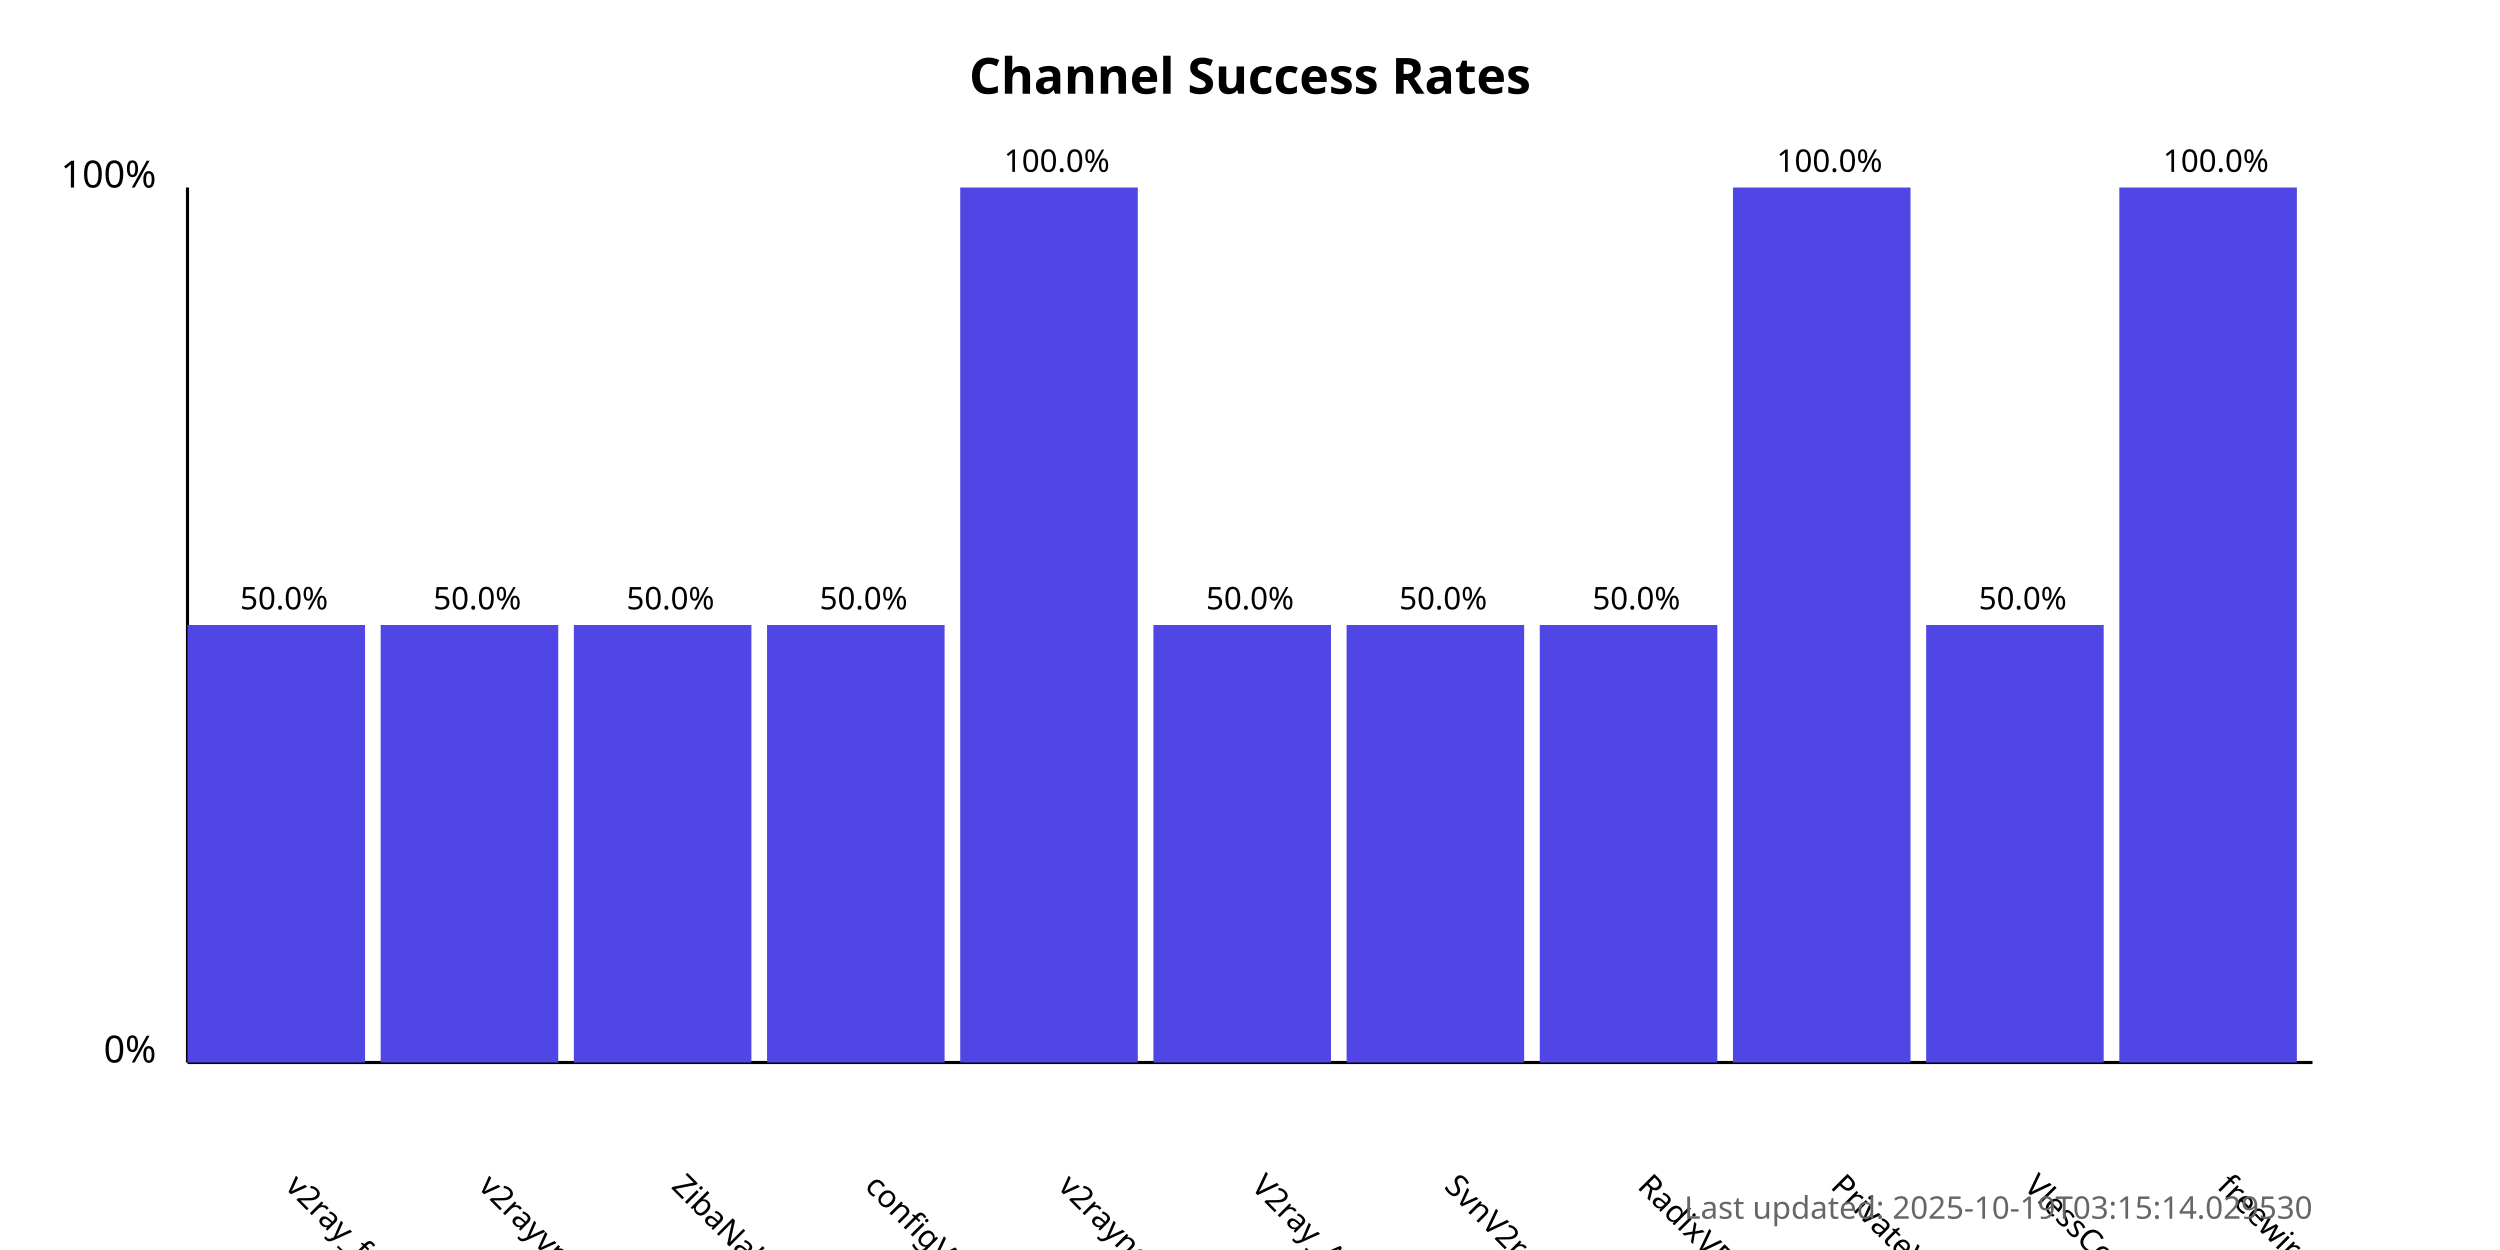
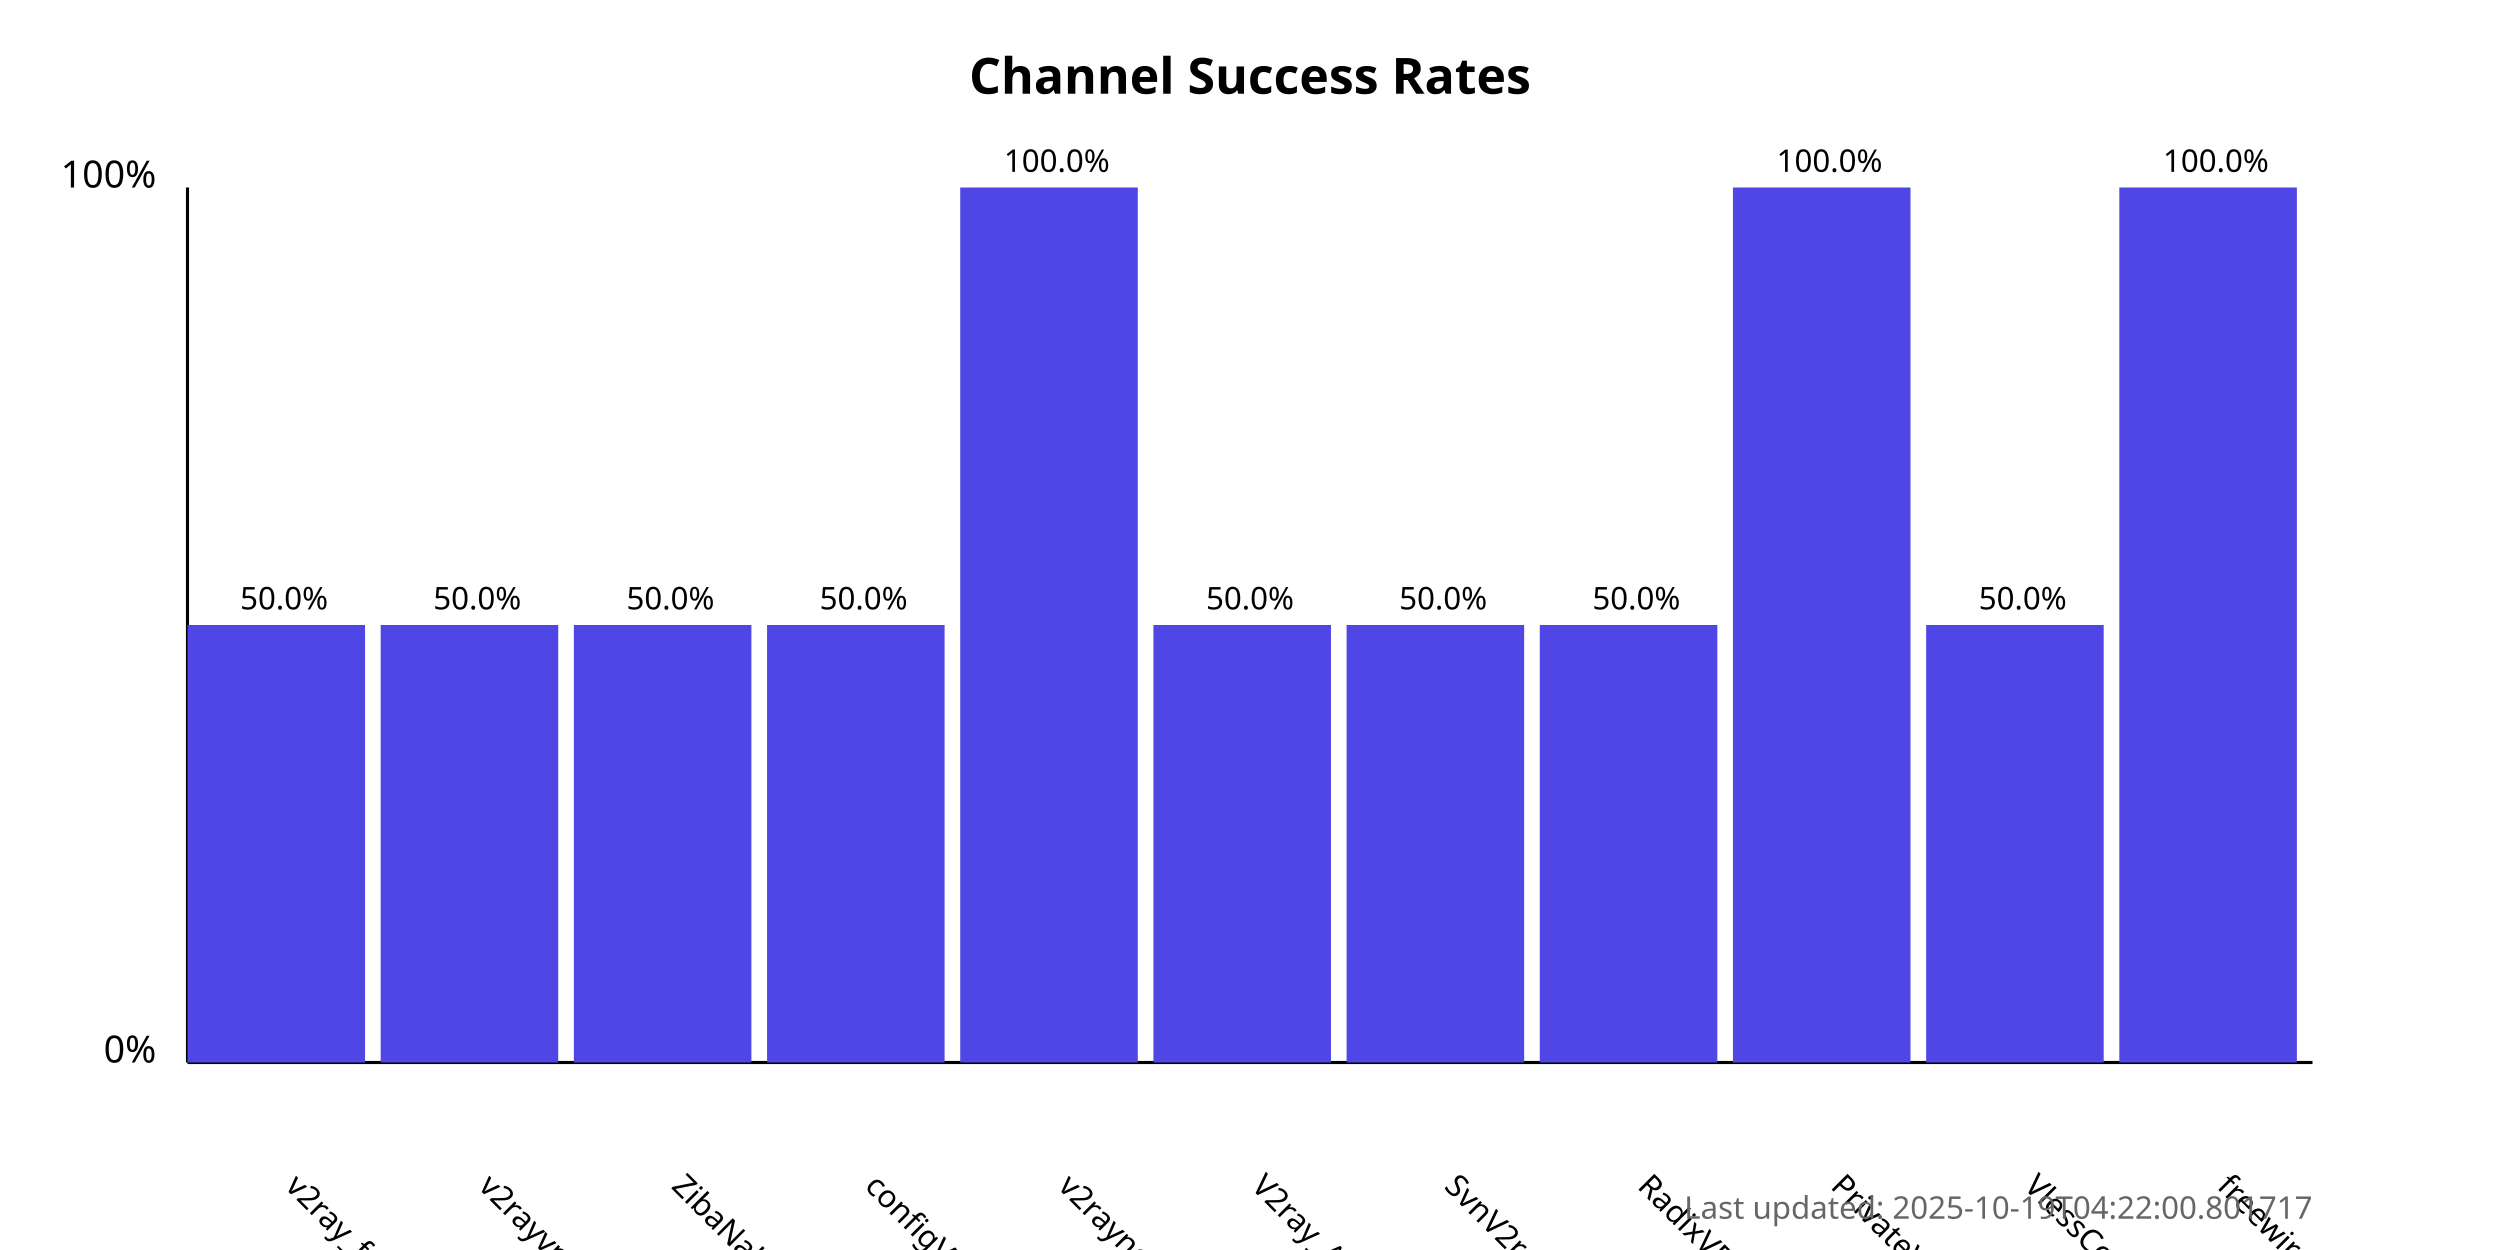
<svg xmlns="http://www.w3.org/2000/svg" width="800" height="400">
  <style>
            .chart-title { font: bold 16px sans-serif; }
            .axis-label { font: 12px sans-serif; }
            .tick-label { font: 10px sans-serif; }
            .bar { fill: #4f46e5; }
            .bar:hover { fill: #6366f1; }
            .timestamp { font: 10px sans-serif; fill: #666; }
        </style>
  <text x="400.0" y="30" text-anchor="middle" class="chart-title">
            Channel Success Rates
        </text>
  <line x1="60" y1="340" x2="60" y2="60" stroke="black" stroke-width="1" />
  <line x1="60" y1="340" x2="740" y2="340" stroke="black" stroke-width="1" />
  <text x="50" y="340" text-anchor="end" class="axis-label">0%</text>
  <text x="50" y="60" text-anchor="end" class="axis-label">100%</text>
  <g>
    <rect x="60" y="200.0" width="56.818" height="140.0" class="bar" />
    <text x="90.909" y="380" transform="rotate(45, 90.90909, 380)" text-anchor="start" class="tick-label">
                v2ray_free_conf
            </text>
    <text x="90.909" y="195.0" text-anchor="middle" class="tick-label">
                50.0%
            </text>
  </g>
  <g>
    <rect x="121.818" y="200.0" width="56.818" height="140.0" class="bar" />
    <text x="152.727" y="380" transform="rotate(45, 152.7273, 380)" text-anchor="start" class="tick-label">
                v2rayvpno
            </text>
    <text x="152.727" y="195.0" text-anchor="middle" class="tick-label">
                50.0%
            </text>
  </g>
  <g>
    <rect x="183.636" y="200.0" width="56.818" height="140.0" class="bar" />
    <text x="214.545" y="380" transform="rotate(45, 214.5455, 380)" text-anchor="start" class="tick-label">
                ZibaNabz
            </text>
    <text x="214.545" y="195.0" text-anchor="middle" class="tick-label">
                50.0%
            </text>
  </g>
  <g>
    <rect x="245.455" y="200.0" width="56.818" height="140.0" class="bar" />
    <text x="276.364" y="380" transform="rotate(45, 276.3636, 380)" text-anchor="start" class="tick-label">
                configV2rayForFree
            </text>
    <text x="276.364" y="195.0" text-anchor="middle" class="tick-label">
                50.0%
            </text>
  </g>
  <g>
    <rect x="307.273" y="60.0" width="56.818" height="280.0" class="bar" />
    <text x="338.182" y="380" transform="rotate(45, 338.1818, 380)" text-anchor="start" class="tick-label">
                v2rayngvpn
            </text>
    <text x="338.182" y="55.0" text-anchor="middle" class="tick-label">
                100.0%
            </text>
  </g>
  <g>
    <rect x="369.091" y="200.0" width="56.818" height="140.0" class="bar" />
    <text x="400.0" y="380" transform="rotate(45, 400.0, 380)" text-anchor="start" class="tick-label">
                V2ray_Alpha
            </text>
    <text x="400.0" y="195.0" text-anchor="middle" class="tick-label">
                50.0%
            </text>
  </g>
  <g>
    <rect x="430.909" y="200.0" width="56.818" height="140.0" class="bar" />
    <text x="461.818" y="380" transform="rotate(45, 461.8182, 380)" text-anchor="start" class="tick-label">
                SvnV2ray
            </text>
    <text x="461.818" y="195.0" text-anchor="middle" class="tick-label">
                50.0%
            </text>
  </g>
  <g>
    <rect x="492.727" y="200.0" width="56.818" height="140.0" class="bar" />
    <text x="523.636" y="380" transform="rotate(45, 523.6364, 380)" text-anchor="start" class="tick-label">
                RadixVPN
            </text>
    <text x="523.636" y="195.0" text-anchor="middle" class="tick-label">
                50.0%
            </text>
  </g>
  <g>
    <rect x="554.545" y="60.0" width="56.818" height="280.0" class="bar" />
    <text x="585.455" y="380" transform="rotate(45, 585.4545, 380)" text-anchor="start" class="tick-label">
                PrivateVPNs
            </text>
    <text x="585.455" y="55.0" text-anchor="middle" class="tick-label">
                100.0%
            </text>
  </g>
  <g>
    <rect x="616.364" y="200.0" width="56.818" height="140.0" class="bar" />
    <text x="647.273" y="380" transform="rotate(45, 647.2727, 380)" text-anchor="start" class="tick-label">
                VlessConfig
            </text>
    <text x="647.273" y="195.0" text-anchor="middle" class="tick-label">
                50.0%
            </text>
  </g>
  <g>
    <rect x="678.182" y="60.0" width="56.818" height="280.0" class="bar" />
    <text x="709.091" y="380" transform="rotate(45, 709.0909, 380)" text-anchor="start" class="tick-label">
                freewireguard
            </text>
    <text x="709.091" y="55.0" text-anchor="middle" class="tick-label">
                100.0%
            </text>
  </g>
  <text x="740" y="390" text-anchor="end" class="timestamp">
-             Last updated: 2025-10-19T03:15:14.029530
+             Last updated: 2025-10-19T04:22:00.801717
        </text>
</svg>
